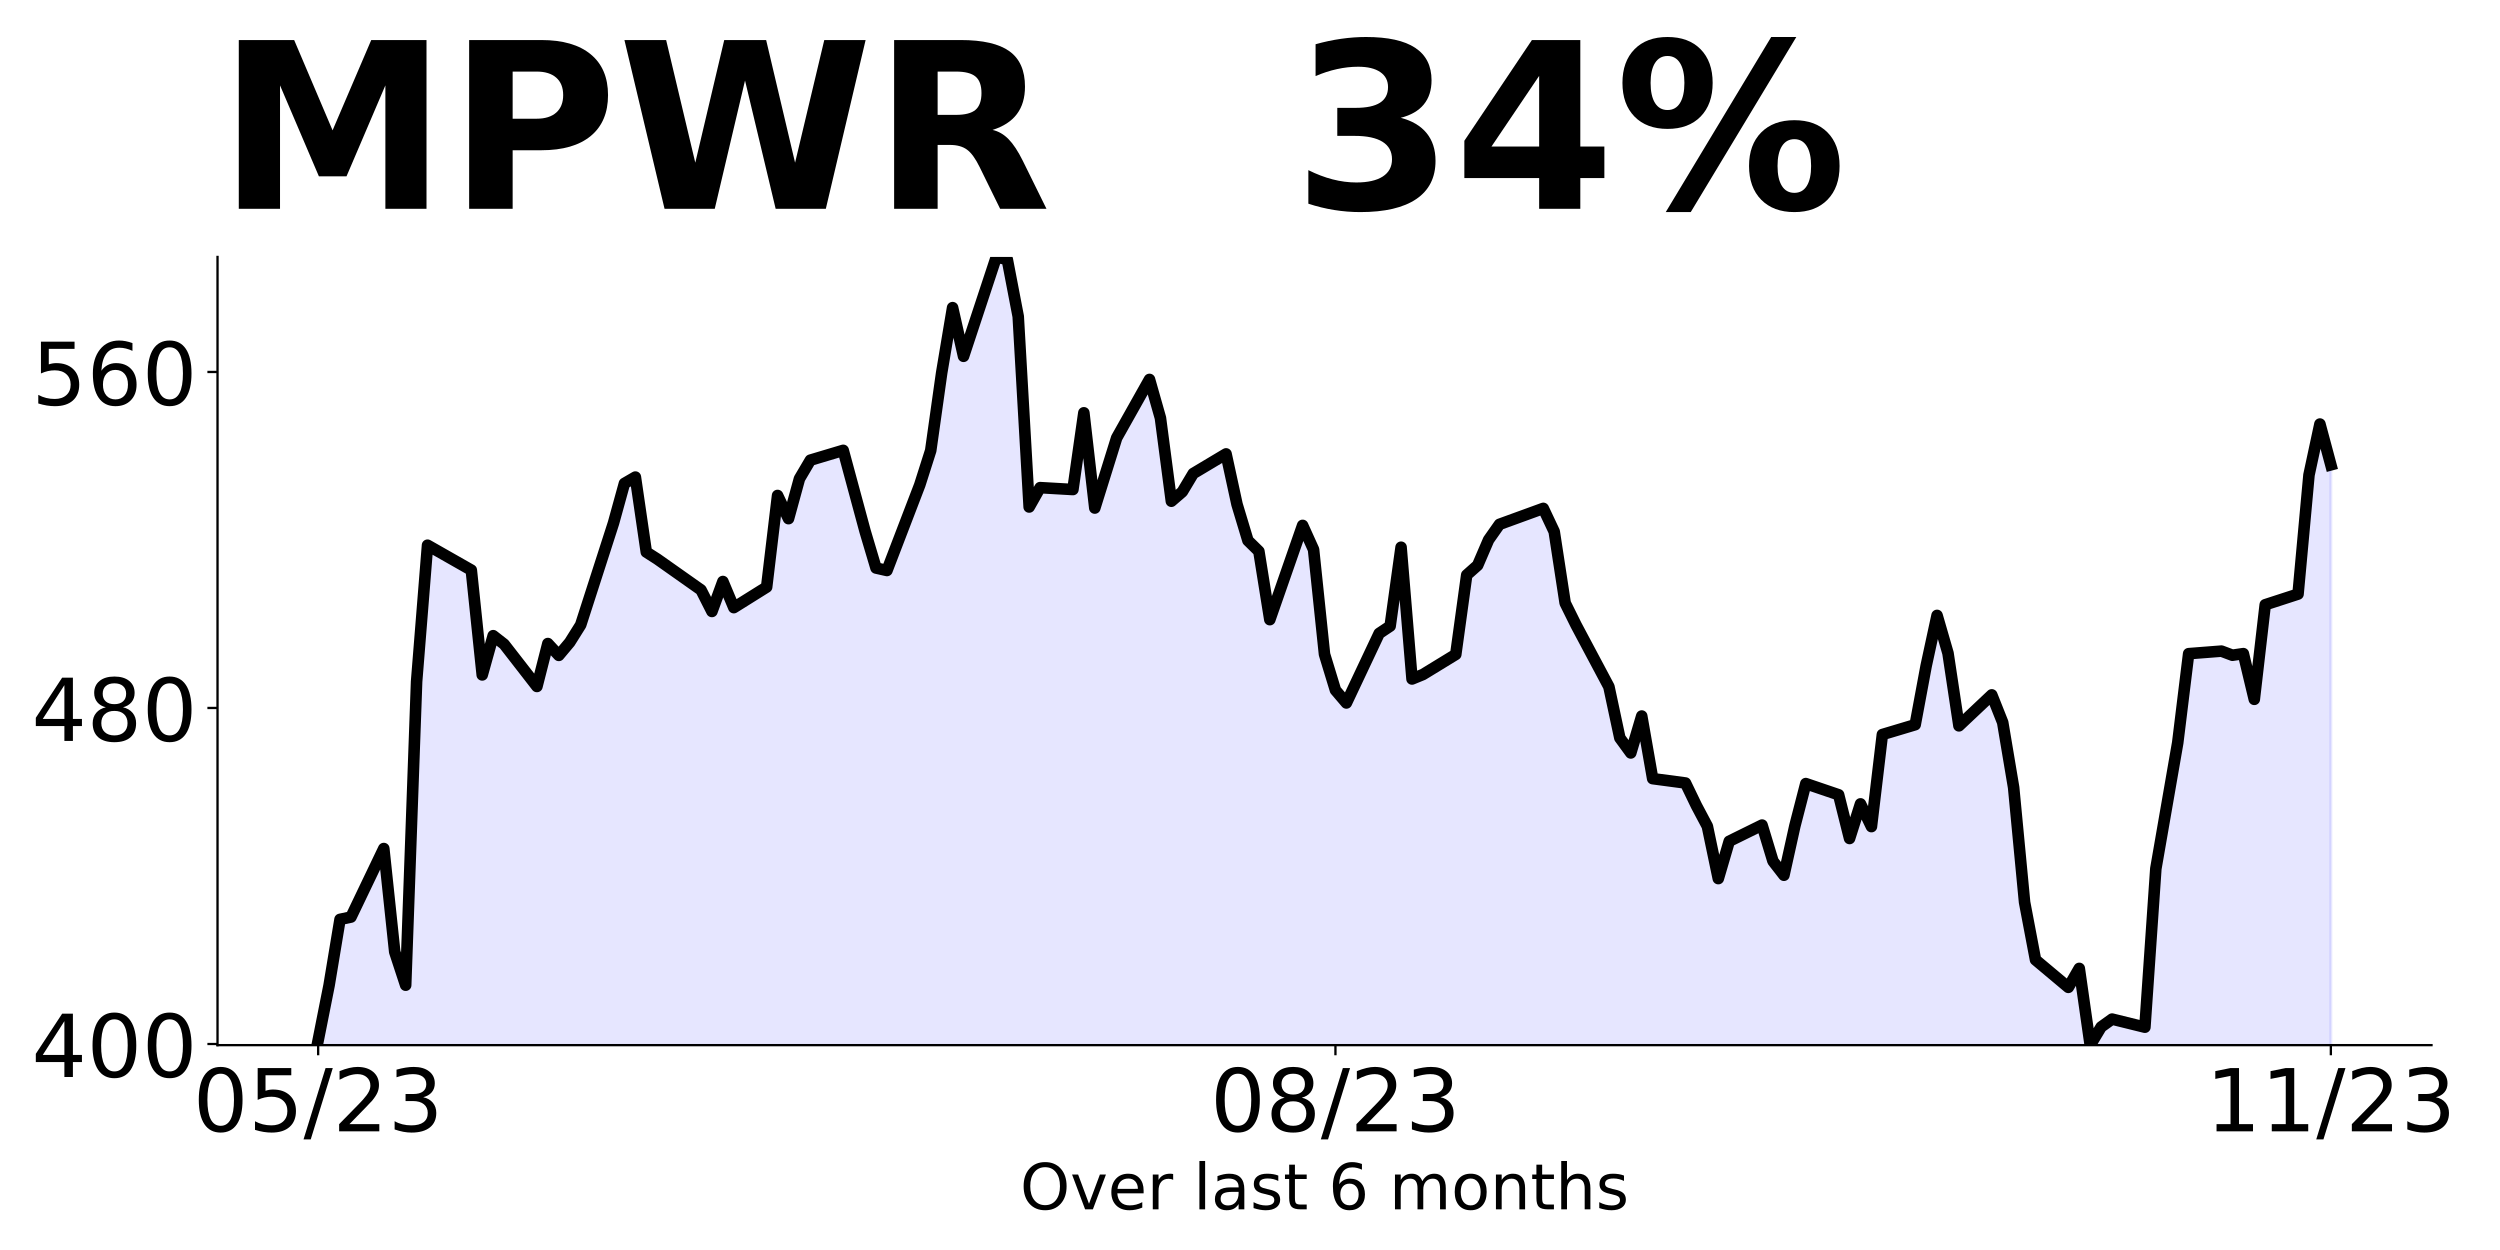
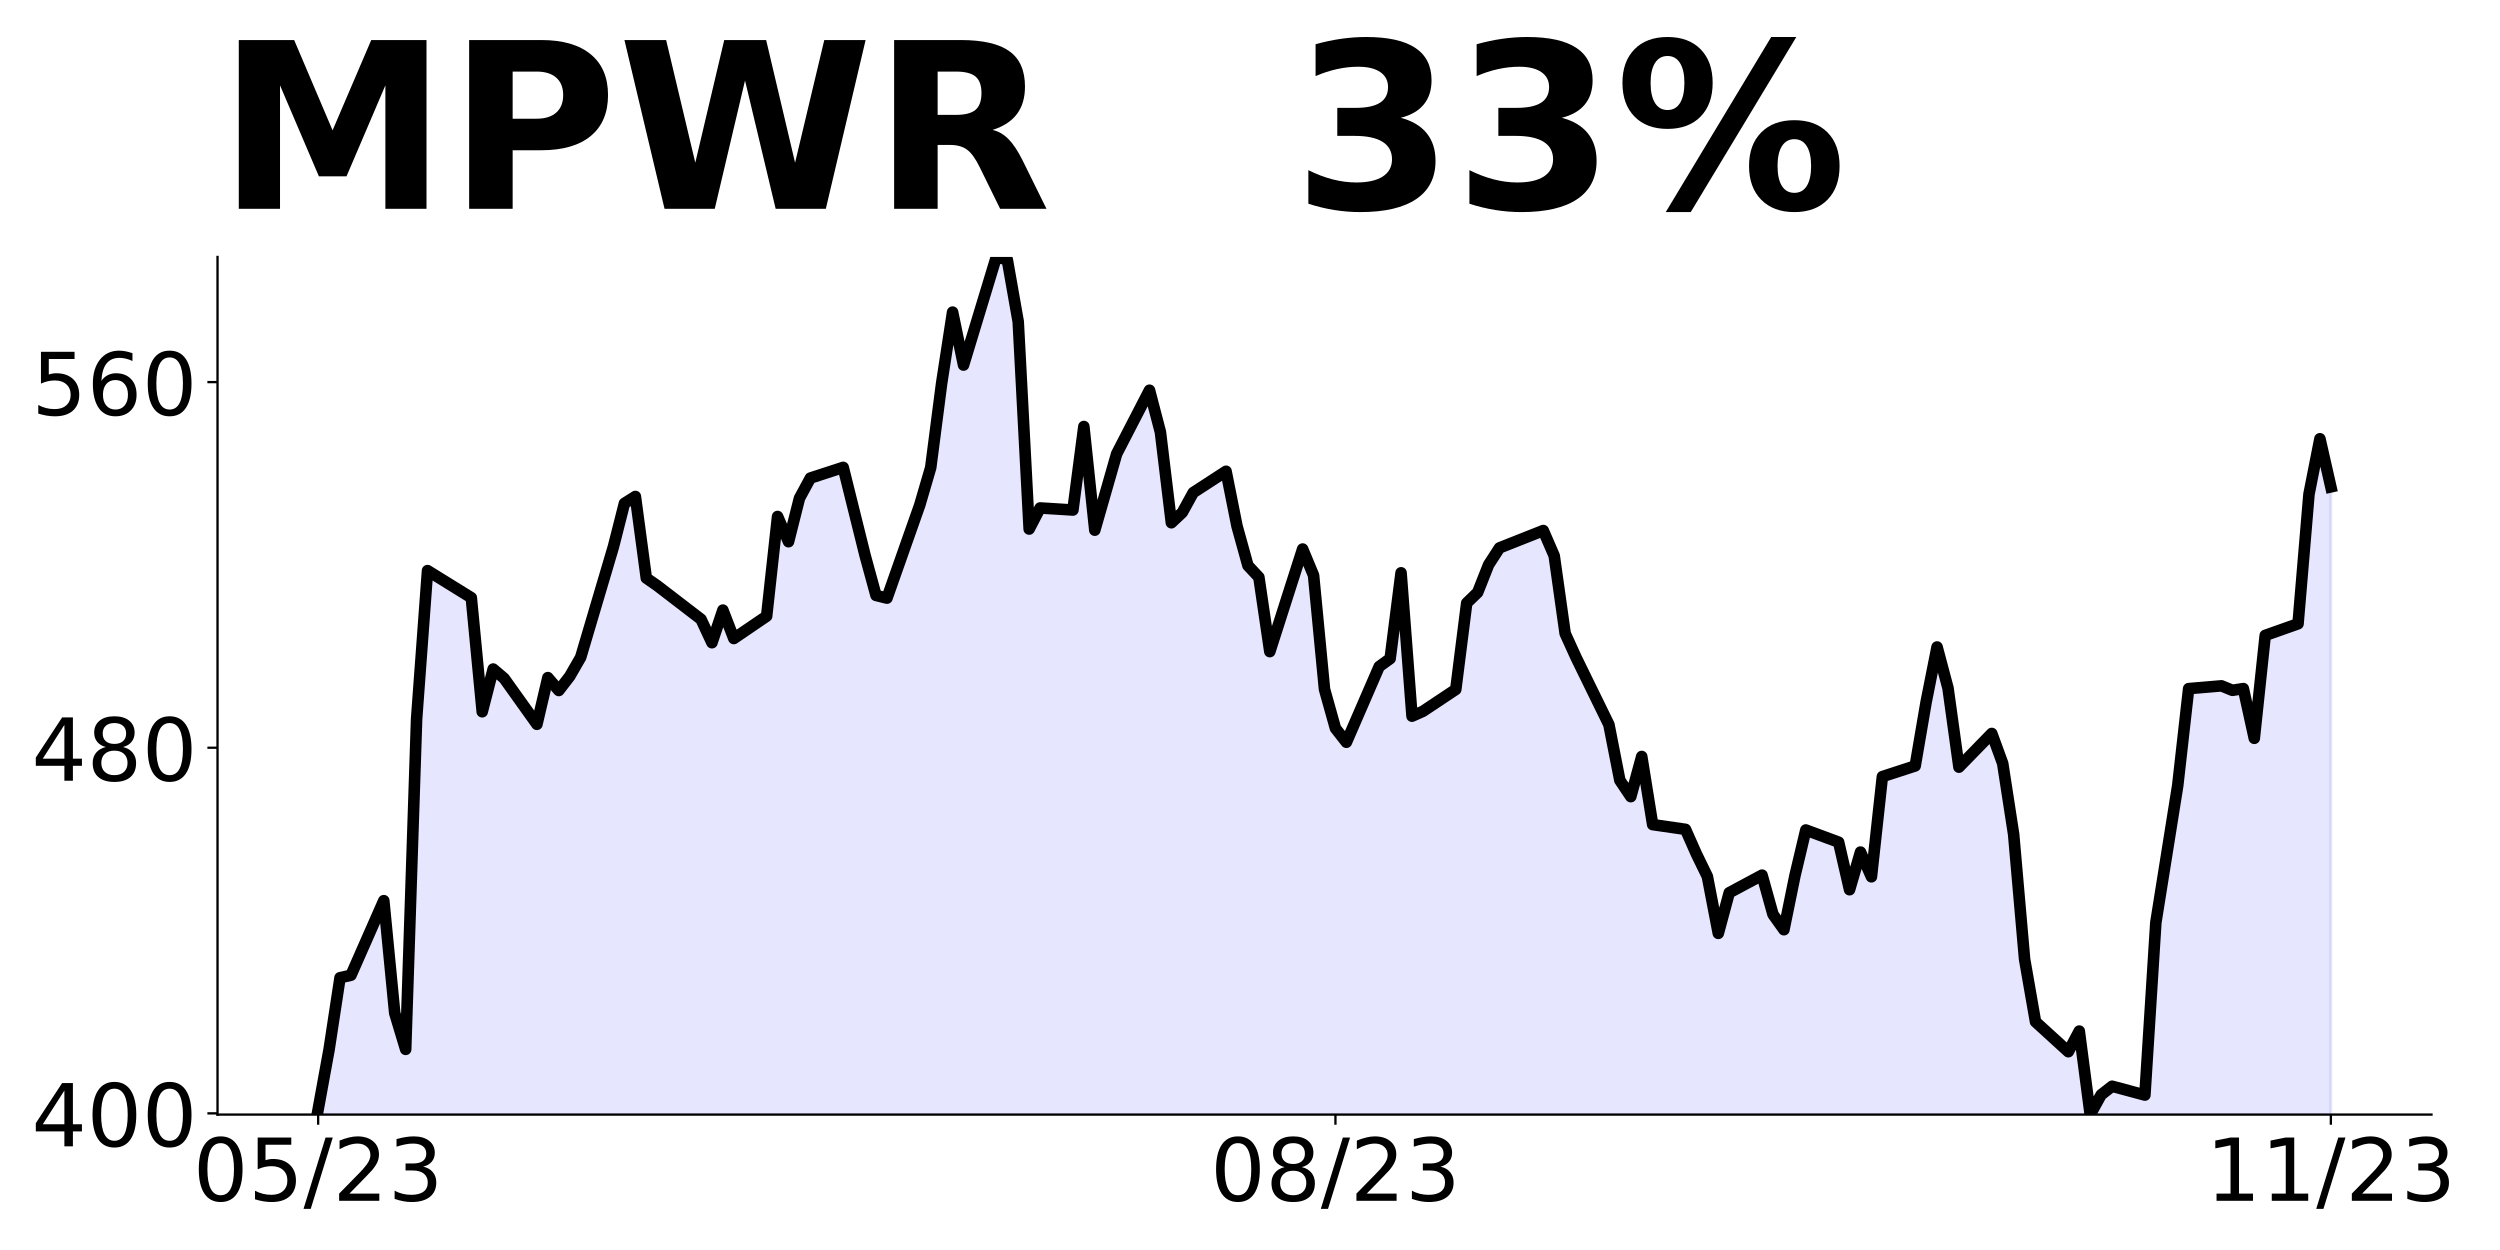
<svg xmlns="http://www.w3.org/2000/svg" xmlns:xlink="http://www.w3.org/1999/xlink" height="432pt" version="1.1" viewBox="0 0 864 432" width="864pt">
  <defs>
    <style type="text/css">
*{stroke-linecap:butt;stroke-linejoin:round;}
  </style>
  </defs>
  <g id="figure_1">
    <g id="patch_1">
      <path d="M 0 432  L 864 432  L 864 0  L 0 0  z " style="fill:none;" />
    </g>
    <g id="axes_1">
      <g id="patch_2">
-         <path d="M 75.175 361.2  L 840.324 361.2  L 840.324 88.8  L 75.175 88.8  z " style="fill:none;" />
+         <path d="M 75.175 385.2  L 840.324 385.2  L 840.324 88.8  L 75.175 88.8  z " style="fill:none;" />
      </g>
      <g id="PolyCollection_1">
-         <path clip-path="url(#pe74a6f5743)" d="M 109.954 941.446  L 109.954 359.551  L 113.735 340.513  L 117.515 317.731  L 121.296 316.936  L 132.637 293.258  L 136.417 328.963  L 140.198 340.484  L 143.978 235.551  L 147.758 188.426  L 162.88 197.027  L 166.66 233.253  L 170.441 219.693  L 174.221 222.642  L 185.562 237.243  L 189.342 222.411  L 193.123 226.502  L 196.903 221.992  L 200.684 215.964  L 212.025 180.764  L 215.805 167.075  L 219.586 164.878  L 223.366 190.797  L 227.146 193.211  L 242.268 203.879  L 246.048 211.324  L 249.829 200.973  L 253.609 209.994  L 264.95 202.896  L 268.73 171.238  L 272.511 179.247  L 276.291 165.444  L 280.072 159.028  L 291.413 155.639  L 298.973 183.606  L 302.754 196.308  L 306.534 197.162  L 317.875 167.573  L 321.656 155.697  L 325.436 128.889  L 329.217 106.324  L 332.997 123.139  L 344.338 88.8  L 348.118 89.683  L 351.899 109.38  L 355.679 175.22  L 359.46 168.529  L 370.801 169.181  L 374.581 142.662  L 378.361 175.582  L 382.142 163.431  L 385.922 151.323  L 397.263 131.134  L 401.044 144.458  L 404.824 173.222  L 408.604 169.963  L 412.385 163.648  L 423.726 156.87  L 427.506 174.279  L 431.287 186.821  L 435.067 190.529  L 438.848 214.151  L 450.189 181.578  L 453.969 189.935  L 457.749 226.114  L 461.53 238.511  L 465.31 242.943  L 476.651 218.901  L 480.432 216.381  L 484.212 189.124  L 487.992 234.659  L 491.773 233.109  L 503.114 226.172  L 506.894 198.726  L 510.675 195.366  L 514.455 186.575  L 518.236 181.202  L 533.357 175.698  L 537.137 183.722  L 540.918 208.401  L 544.698 216.034  L 556.039 237.338  L 559.82 255.036  L 563.6 260.221  L 567.38 247.462  L 571.161 269.1  L 582.502 270.606  L 586.282 278.441  L 590.063 285.567  L 593.843 303.642  L 597.623 290.737  L 608.965 285.147  L 612.745 297.617  L 616.525 302.483  L 620.306 285.441  L 624.086 270.809  L 635.427 274.67  L 639.208 289.782  L 642.988 277.82  L 646.768 285.673  L 650.549 253.855  L 661.89 250.458  L 665.67 230.164  L 669.451 212.687  L 673.231 225.752  L 677.011 250.85  L 688.353 240.151  L 692.133 249.674  L 695.913 272.174  L 699.694 311.817  L 703.474 331.718  L 714.815 341.226  L 718.596 334.679  L 722.376 361.2  L 726.156 354.915  L 729.937 352.2  L 741.278 355.002  L 745.058 300.218  L 748.839 278.706  L 752.619 256.7  L 756.399 225.911  L 767.741 225.026  L 771.521 226.448  L 775.301 225.897  L 779.082 241.69  L 782.862 209  L 794.203 205.313  L 797.984 164.16  L 801.764 146.553  L 805.544 160.648  L 805.544 941.446  L 805.544 941.446  L 801.764 941.446  L 797.984 941.446  L 794.203 941.446  L 782.862 941.446  L 779.082 941.446  L 775.301 941.446  L 771.521 941.446  L 767.741 941.446  L 756.399 941.446  L 752.619 941.446  L 748.839 941.446  L 745.058 941.446  L 741.278 941.446  L 729.937 941.446  L 726.156 941.446  L 722.376 941.446  L 718.596 941.446  L 714.815 941.446  L 703.474 941.446  L 699.694 941.446  L 695.913 941.446  L 692.133 941.446  L 688.353 941.446  L 677.011 941.446  L 673.231 941.446  L 669.451 941.446  L 665.67 941.446  L 661.89 941.446  L 650.549 941.446  L 646.768 941.446  L 642.988 941.446  L 639.208 941.446  L 635.427 941.446  L 624.086 941.446  L 620.306 941.446  L 616.525 941.446  L 612.745 941.446  L 608.965 941.446  L 597.623 941.446  L 593.843 941.446  L 590.063 941.446  L 586.282 941.446  L 582.502 941.446  L 571.161 941.446  L 567.38 941.446  L 563.6 941.446  L 559.82 941.446  L 556.039 941.446  L 544.698 941.446  L 540.918 941.446  L 537.137 941.446  L 533.357 941.446  L 518.236 941.446  L 514.455 941.446  L 510.675 941.446  L 506.894 941.446  L 503.114 941.446  L 491.773 941.446  L 487.992 941.446  L 484.212 941.446  L 480.432 941.446  L 476.651 941.446  L 465.31 941.446  L 461.53 941.446  L 457.749 941.446  L 453.969 941.446  L 450.189 941.446  L 438.848 941.446  L 435.067 941.446  L 431.287 941.446  L 427.506 941.446  L 423.726 941.446  L 412.385 941.446  L 408.604 941.446  L 404.824 941.446  L 401.044 941.446  L 397.263 941.446  L 385.922 941.446  L 382.142 941.446  L 378.361 941.446  L 374.581 941.446  L 370.801 941.446  L 359.46 941.446  L 355.679 941.446  L 351.899 941.446  L 348.118 941.446  L 344.338 941.446  L 332.997 941.446  L 329.217 941.446  L 325.436 941.446  L 321.656 941.446  L 317.875 941.446  L 306.534 941.446  L 302.754 941.446  L 298.973 941.446  L 291.413 941.446  L 280.072 941.446  L 276.291 941.446  L 272.511 941.446  L 268.73 941.446  L 264.95 941.446  L 253.609 941.446  L 249.829 941.446  L 246.048 941.446  L 242.268 941.446  L 227.146 941.446  L 223.366 941.446  L 219.586 941.446  L 215.805 941.446  L 212.025 941.446  L 200.684 941.446  L 196.903 941.446  L 193.123 941.446  L 189.342 941.446  L 185.562 941.446  L 174.221 941.446  L 170.441 941.446  L 166.66 941.446  L 162.88 941.446  L 147.758 941.446  L 143.978 941.446  L 140.198 941.446  L 136.417 941.446  L 132.637 941.446  L 121.296 941.446  L 117.515 941.446  L 113.735 941.446  L 109.954 941.446  z " style="fill:#0000ff;fill-opacity:0.1;stroke:#0000ff;stroke-opacity:0.1;" />
+         <path clip-path="url(#p5d94c51e68)" d="M 109.954 1016.569  L 109.954 383.406  L 113.735 362.691  L 117.515 337.901  L 121.296 337.036  L 132.637 311.272  L 136.417 350.123  L 140.198 362.659  L 143.978 248.481  L 147.758 197.204  L 162.88 206.563  L 166.66 245.98  L 170.441 231.226  L 174.221 234.435  L 185.562 250.321  L 189.342 234.183  L 193.123 238.634  L 196.903 233.727  L 200.684 227.168  L 212.025 188.867  L 215.805 173.972  L 219.586 171.581  L 223.366 199.783  L 227.146 202.41  L 242.268 214.018  L 246.048 222.119  L 249.829 210.857  L 253.609 220.672  L 264.95 212.948  L 268.73 178.501  L 272.511 187.215  L 276.291 172.197  L 280.072 165.216  L 291.413 161.528  L 298.973 191.959  L 302.754 205.78  L 306.534 206.71  L 317.875 174.514  L 321.656 161.591  L 325.436 132.421  L 329.217 107.869  L 332.997 126.165  L 344.338 88.8  L 348.118 89.761  L 351.899 111.194  L 355.679 182.834  L 359.46 175.554  L 370.801 176.263  L 374.581 147.408  L 378.361 183.228  L 382.142 170.007  L 385.922 156.832  L 397.263 134.864  L 401.044 149.362  L 404.824 180.66  L 408.604 177.114  L 412.385 170.243  L 423.726 162.868  L 427.506 181.81  L 431.287 195.458  L 435.067 199.492  L 438.848 225.195  L 450.189 189.753  L 453.969 198.846  L 457.749 238.212  L 461.53 251.702  L 465.31 256.524  L 476.651 230.364  L 480.432 227.622  L 484.212 197.963  L 487.992 247.51  L 491.773 245.824  L 503.114 238.275  L 506.894 208.411  L 510.675 204.755  L 514.455 195.19  L 518.236 189.343  L 533.357 183.355  L 537.137 192.085  L 540.918 218.939  L 544.698 227.244  L 556.039 250.425  L 559.82 269.683  L 563.6 275.325  L 567.38 261.441  L 571.161 284.985  L 582.502 286.624  L 586.282 295.15  L 590.063 302.903  L 593.843 322.57  L 597.623 308.529  L 608.965 302.446  L 612.745 316.015  L 616.525 321.31  L 620.306 302.766  L 624.086 286.845  L 635.427 291.047  L 639.208 307.489  L 642.988 294.474  L 646.768 303.019  L 650.549 268.397  L 661.89 264.701  L 665.67 242.619  L 669.451 223.602  L 673.231 237.818  L 677.011 265.127  L 688.353 253.486  L 692.133 263.848  L 695.913 288.33  L 699.694 331.466  L 703.474 353.121  L 714.815 363.466  L 718.596 356.343  L 722.376 385.2  L 726.156 378.361  L 729.937 375.407  L 741.278 378.456  L 745.058 318.846  L 748.839 295.438  L 752.619 271.493  L 756.399 237.992  L 767.741 237.028  L 771.521 238.576  L 775.301 237.976  L 779.082 255.161  L 782.862 219.591  L 794.203 215.579  L 797.984 170.8  L 801.764 151.641  L 805.544 168.265  L 805.544 1016.569  L 805.544 1016.569  L 801.764 1016.569  L 797.984 1016.569  L 794.203 1016.569  L 782.862 1016.569  L 779.082 1016.569  L 775.301 1016.569  L 771.521 1016.569  L 767.741 1016.569  L 756.399 1016.569  L 752.619 1016.569  L 748.839 1016.569  L 745.058 1016.569  L 741.278 1016.569  L 729.937 1016.569  L 726.156 1016.569  L 722.376 1016.569  L 718.596 1016.569  L 714.815 1016.569  L 703.474 1016.569  L 699.694 1016.569  L 695.913 1016.569  L 692.133 1016.569  L 688.353 1016.569  L 677.011 1016.569  L 673.231 1016.569  L 669.451 1016.569  L 665.67 1016.569  L 661.89 1016.569  L 650.549 1016.569  L 646.768 1016.569  L 642.988 1016.569  L 639.208 1016.569  L 635.427 1016.569  L 624.086 1016.569  L 620.306 1016.569  L 616.525 1016.569  L 612.745 1016.569  L 608.965 1016.569  L 597.623 1016.569  L 593.843 1016.569  L 590.063 1016.569  L 586.282 1016.569  L 582.502 1016.569  L 571.161 1016.569  L 567.38 1016.569  L 563.6 1016.569  L 559.82 1016.569  L 556.039 1016.569  L 544.698 1016.569  L 540.918 1016.569  L 537.137 1016.569  L 533.357 1016.569  L 518.236 1016.569  L 514.455 1016.569  L 510.675 1016.569  L 506.894 1016.569  L 503.114 1016.569  L 491.773 1016.569  L 487.992 1016.569  L 484.212 1016.569  L 480.432 1016.569  L 476.651 1016.569  L 465.31 1016.569  L 461.53 1016.569  L 457.749 1016.569  L 453.969 1016.569  L 450.189 1016.569  L 438.848 1016.569  L 435.067 1016.569  L 431.287 1016.569  L 427.506 1016.569  L 423.726 1016.569  L 412.385 1016.569  L 408.604 1016.569  L 404.824 1016.569  L 401.044 1016.569  L 397.263 1016.569  L 385.922 1016.569  L 382.142 1016.569  L 378.361 1016.569  L 374.581 1016.569  L 370.801 1016.569  L 359.46 1016.569  L 355.679 1016.569  L 351.899 1016.569  L 348.118 1016.569  L 344.338 1016.569  L 332.997 1016.569  L 329.217 1016.569  L 325.436 1016.569  L 321.656 1016.569  L 317.875 1016.569  L 306.534 1016.569  L 302.754 1016.569  L 298.973 1016.569  L 291.413 1016.569  L 280.072 1016.569  L 276.291 1016.569  L 272.511 1016.569  L 268.73 1016.569  L 264.95 1016.569  L 253.609 1016.569  L 249.829 1016.569  L 246.048 1016.569  L 242.268 1016.569  L 227.146 1016.569  L 223.366 1016.569  L 219.586 1016.569  L 215.805 1016.569  L 212.025 1016.569  L 200.684 1016.569  L 196.903 1016.569  L 193.123 1016.569  L 189.342 1016.569  L 185.562 1016.569  L 174.221 1016.569  L 170.441 1016.569  L 166.66 1016.569  L 162.88 1016.569  L 147.758 1016.569  L 143.978 1016.569  L 140.198 1016.569  L 136.417 1016.569  L 132.637 1016.569  L 121.296 1016.569  L 117.515 1016.569  L 113.735 1016.569  L 109.954 1016.569  z " style="fill:#0000ff;fill-opacity:0.1;stroke:#0000ff;stroke-opacity:0.1;" />
      </g>
      <g id="matplotlib.axis_1">
        <g id="xtick_1">
          <g id="line2d_1">
            <defs>
-               <path d="M 0 0  L 0 3.5  " id="mecc425dae3" style="stroke:#000000;stroke-width:0.8;" />
+               <path d="M 0 0  L 0 3.5  " id="m13a583c3aa" style="stroke:#000000;stroke-width:0.8;" />
            </defs>
            <g>
-               <use style="stroke:#000000;stroke-width:0.8;" x="109.954" xlink:href="#mecc425dae3" y="361.2" />
+               <use style="stroke:#000000;stroke-width:0.8;" x="109.954" xlink:href="#m13a583c3aa" y="385.2" />
            </g>
          </g>
          <g id="text_1">
            <defs>
              <path d="M 31.781 66.406  Q 24.172 66.406 20.328 58.906  Q 16.5 51.422 16.5 36.375  Q 16.5 21.391 20.328 13.891  Q 24.172 6.391 31.781 6.391  Q 39.453 6.391 43.281 13.891  Q 47.125 21.391 47.125 36.375  Q 47.125 51.422 43.281 58.906  Q 39.453 66.406 31.781 66.406  z M 31.781 74.219  Q 44.047 74.219 50.516 64.516  Q 56.984 54.828 56.984 36.375  Q 56.984 17.969 50.516 8.266  Q 44.047 -1.422 31.781 -1.422  Q 19.531 -1.422 13.062 8.266  Q 6.594 17.969 6.594 36.375  Q 6.594 54.828 13.062 64.516  Q 19.531 74.219 31.781 74.219  z " id="DejaVuSans-48" />
              <path d="M 10.797 72.906  L 49.516 72.906  L 49.516 64.594  L 19.828 64.594  L 19.828 46.734  Q 21.969 47.469 24.109 47.828  Q 26.266 48.188 28.422 48.188  Q 40.625 48.188 47.75 41.5  Q 54.891 34.812 54.891 23.391  Q 54.891 11.625 47.562 5.094  Q 40.234 -1.422 26.906 -1.422  Q 22.312 -1.422 17.547 -0.641  Q 12.797 0.141 7.719 1.703  L 7.719 11.625  Q 12.109 9.234 16.797 8.062  Q 21.484 6.891 26.703 6.891  Q 35.156 6.891 40.078 11.328  Q 45.016 15.766 45.016 23.391  Q 45.016 31 40.078 35.438  Q 35.156 39.891 26.703 39.891  Q 22.75 39.891 18.812 39.016  Q 14.891 38.141 10.797 36.281  z " id="DejaVuSans-53" />
              <path d="M 25.391 72.906  L 33.688 72.906  L 8.297 -9.281  L 0 -9.281  z " id="DejaVuSans-47" />
              <path d="M 19.188 8.297  L 53.609 8.297  L 53.609 0  L 7.328 0  L 7.328 8.297  Q 12.938 14.109 22.625 23.891  Q 32.328 33.688 34.812 36.531  Q 39.547 41.844 41.422 45.531  Q 43.312 49.219 43.312 52.781  Q 43.312 58.594 39.234 62.25  Q 35.156 65.922 28.609 65.922  Q 23.969 65.922 18.812 64.312  Q 13.672 62.703 7.812 59.422  L 7.812 69.391  Q 13.766 71.781 18.938 73  Q 24.125 74.219 28.422 74.219  Q 39.75 74.219 46.484 68.547  Q 53.219 62.891 53.219 53.422  Q 53.219 48.922 51.531 44.891  Q 49.859 40.875 45.406 35.406  Q 44.188 33.984 37.641 27.219  Q 31.109 20.453 19.188 8.297  z " id="DejaVuSans-50" />
              <path d="M 40.578 39.312  Q 47.656 37.797 51.625 33  Q 55.609 28.219 55.609 21.188  Q 55.609 10.406 48.188 4.484  Q 40.766 -1.422 27.094 -1.422  Q 22.516 -1.422 17.656 -0.516  Q 12.797 0.391 7.625 2.203  L 7.625 11.719  Q 11.719 9.328 16.594 8.109  Q 21.484 6.891 26.812 6.891  Q 36.078 6.891 40.938 10.547  Q 45.797 14.203 45.797 21.188  Q 45.797 27.641 41.281 31.266  Q 36.766 34.906 28.719 34.906  L 20.219 34.906  L 20.219 43.016  L 29.109 43.016  Q 36.375 43.016 40.234 45.922  Q 44.094 48.828 44.094 54.297  Q 44.094 59.906 40.109 62.906  Q 36.141 65.922 28.719 65.922  Q 24.656 65.922 20.016 65.031  Q 15.375 64.156 9.812 62.312  L 9.812 71.094  Q 15.438 72.656 20.344 73.438  Q 25.25 74.219 29.594 74.219  Q 40.828 74.219 47.359 69.109  Q 53.906 64.016 53.906 55.328  Q 53.906 49.266 50.438 45.094  Q 46.969 40.922 40.578 39.312  z " id="DejaVuSans-51" />
            </defs>
-             <g transform="translate(66.72637 390.9953)scale(0.3 -0.3)">
+             <g transform="translate(66.72637 414.9953)scale(0.3 -0.3)">
              <use xlink:href="#DejaVuSans-48" />
              <use x="63.623" xlink:href="#DejaVuSans-53" />
              <use x="127.246" xlink:href="#DejaVuSans-47" />
              <use x="160.938" xlink:href="#DejaVuSans-50" />
              <use x="224.561" xlink:href="#DejaVuSans-51" />
            </g>
          </g>
        </g>
        <g id="xtick_2">
          <g id="line2d_2">
            <g>
-               <use style="stroke:#000000;stroke-width:0.8;" x="461.53" xlink:href="#mecc425dae3" y="361.2" />
+               <use style="stroke:#000000;stroke-width:0.8;" x="461.53" xlink:href="#m13a583c3aa" y="385.2" />
            </g>
          </g>
          <g id="text_2">
            <defs>
              <path d="M 31.781 34.625  Q 24.75 34.625 20.719 30.859  Q 16.703 27.094 16.703 20.516  Q 16.703 13.922 20.719 10.156  Q 24.75 6.391 31.781 6.391  Q 38.812 6.391 42.859 10.172  Q 46.922 13.969 46.922 20.516  Q 46.922 27.094 42.891 30.859  Q 38.875 34.625 31.781 34.625  z M 21.922 38.812  Q 15.578 40.375 12.031 44.719  Q 8.5 49.078 8.5 55.328  Q 8.5 64.062 14.719 69.141  Q 20.953 74.219 31.781 74.219  Q 42.672 74.219 48.875 69.141  Q 55.078 64.062 55.078 55.328  Q 55.078 49.078 51.531 44.719  Q 48 40.375 41.703 38.812  Q 48.828 37.156 52.797 32.312  Q 56.781 27.484 56.781 20.516  Q 56.781 9.906 50.312 4.234  Q 43.844 -1.422 31.781 -1.422  Q 19.734 -1.422 13.25 4.234  Q 6.781 9.906 6.781 20.516  Q 6.781 27.484 10.781 32.312  Q 14.797 37.156 21.922 38.812  z M 18.312 54.391  Q 18.312 48.734 21.844 45.562  Q 25.391 42.391 31.781 42.391  Q 38.141 42.391 41.719 45.562  Q 45.312 48.734 45.312 54.391  Q 45.312 60.062 41.719 63.234  Q 38.141 66.406 31.781 66.406  Q 25.391 66.406 21.844 63.234  Q 18.312 60.062 18.312 54.391  z " id="DejaVuSans-56" />
            </defs>
-             <g transform="translate(418.3017 390.9953)scale(0.3 -0.3)">
+             <g transform="translate(418.3017 414.9953)scale(0.3 -0.3)">
              <use xlink:href="#DejaVuSans-48" />
              <use x="63.623" xlink:href="#DejaVuSans-56" />
              <use x="127.246" xlink:href="#DejaVuSans-47" />
              <use x="160.938" xlink:href="#DejaVuSans-50" />
              <use x="224.561" xlink:href="#DejaVuSans-51" />
            </g>
          </g>
        </g>
        <g id="xtick_3">
          <g id="line2d_3">
            <g>
-               <use style="stroke:#000000;stroke-width:0.8;" x="805.544" xlink:href="#mecc425dae3" y="361.2" />
+               <use style="stroke:#000000;stroke-width:0.8;" x="805.544" xlink:href="#m13a583c3aa" y="385.2" />
            </g>
          </g>
          <g id="text_3">
            <defs>
              <path d="M 12.406 8.297  L 28.516 8.297  L 28.516 63.922  L 10.984 60.406  L 10.984 69.391  L 28.422 72.906  L 38.281 72.906  L 38.281 8.297  L 54.391 8.297  L 54.391 0  L 12.406 0  z " id="DejaVuSans-49" />
            </defs>
-             <g transform="translate(762.3162 390.9953)scale(0.3 -0.3)">
+             <g transform="translate(762.3162 414.9953)scale(0.3 -0.3)">
              <use xlink:href="#DejaVuSans-49" />
              <use x="63.623" xlink:href="#DejaVuSans-49" />
              <use x="127.246" xlink:href="#DejaVuSans-47" />
              <use x="160.938" xlink:href="#DejaVuSans-50" />
              <use x="224.561" xlink:href="#DejaVuSans-51" />
            </g>
          </g>
        </g>
-         <g id="text_4">
-           <defs>
-             <path d="M 39.406 66.219  Q 28.656 66.219 22.328 58.203  Q 16.016 50.203 16.016 36.375  Q 16.016 22.609 22.328 14.594  Q 28.656 6.594 39.406 6.594  Q 50.141 6.594 56.422 14.594  Q 62.703 22.609 62.703 36.375  Q 62.703 50.203 56.422 58.203  Q 50.141 66.219 39.406 66.219  z M 39.406 74.219  Q 54.734 74.219 63.906 63.938  Q 73.094 53.656 73.094 36.375  Q 73.094 19.141 63.906 8.859  Q 54.734 -1.422 39.406 -1.422  Q 24.031 -1.422 14.812 8.828  Q 5.609 19.094 5.609 36.375  Q 5.609 53.656 14.812 63.938  Q 24.031 74.219 39.406 74.219  z " id="DejaVuSans-79" />
-             <path d="M 2.984 54.688  L 12.5 54.688  L 29.594 8.797  L 46.688 54.688  L 56.203 54.688  L 35.688 0  L 23.484 0  z " id="DejaVuSans-118" />
-             <path d="M 56.203 29.594  L 56.203 25.203  L 14.891 25.203  Q 15.484 15.922 20.484 11.062  Q 25.484 6.203 34.422 6.203  Q 39.594 6.203 44.453 7.469  Q 49.312 8.734 54.109 11.281  L 54.109 2.781  Q 49.266 0.734 44.188 -0.344  Q 39.109 -1.422 33.891 -1.422  Q 20.797 -1.422 13.156 6.188  Q 5.516 13.812 5.516 26.812  Q 5.516 40.234 12.766 48.109  Q 20.016 56 32.328 56  Q 43.359 56 49.781 48.891  Q 56.203 41.797 56.203 29.594  z M 47.219 32.234  Q 47.125 39.594 43.094 43.984  Q 39.062 48.391 32.422 48.391  Q 24.906 48.391 20.391 44.141  Q 15.875 39.891 15.188 32.172  z " id="DejaVuSans-101" />
-             <path d="M 41.109 46.297  Q 39.594 47.172 37.812 47.578  Q 36.031 48 33.891 48  Q 26.266 48 22.188 43.047  Q 18.109 38.094 18.109 28.812  L 18.109 0  L 9.078 0  L 9.078 54.688  L 18.109 54.688  L 18.109 46.188  Q 20.953 51.172 25.484 53.578  Q 30.031 56 36.531 56  Q 37.453 56 38.578 55.875  Q 39.703 55.766 41.062 55.516  z " id="DejaVuSans-114" />
-             <path id="DejaVuSans-32" />
-             <path d="M 9.422 75.984  L 18.406 75.984  L 18.406 0  L 9.422 0  z " id="DejaVuSans-108" />
-             <path d="M 34.281 27.484  Q 23.391 27.484 19.188 25  Q 14.984 22.516 14.984 16.5  Q 14.984 11.719 18.141 8.906  Q 21.297 6.109 26.703 6.109  Q 34.188 6.109 38.703 11.406  Q 43.219 16.703 43.219 25.484  L 43.219 27.484  z M 52.203 31.203  L 52.203 0  L 43.219 0  L 43.219 8.297  Q 40.141 3.328 35.547 0.953  Q 30.953 -1.422 24.312 -1.422  Q 15.922 -1.422 10.953 3.297  Q 6 8.016 6 15.922  Q 6 25.141 12.172 29.828  Q 18.359 34.516 30.609 34.516  L 43.219 34.516  L 43.219 35.406  Q 43.219 41.609 39.141 45  Q 35.062 48.391 27.688 48.391  Q 23 48.391 18.547 47.266  Q 14.109 46.141 10.016 43.891  L 10.016 52.203  Q 14.938 54.109 19.578 55.047  Q 24.219 56 28.609 56  Q 40.484 56 46.344 49.844  Q 52.203 43.703 52.203 31.203  z " id="DejaVuSans-97" />
-             <path d="M 44.281 53.078  L 44.281 44.578  Q 40.484 46.531 36.375 47.5  Q 32.281 48.484 27.875 48.484  Q 21.188 48.484 17.844 46.438  Q 14.5 44.391 14.5 40.281  Q 14.5 37.156 16.891 35.375  Q 19.281 33.594 26.516 31.984  L 29.594 31.297  Q 39.156 29.25 43.188 25.516  Q 47.219 21.781 47.219 15.094  Q 47.219 7.469 41.188 3.016  Q 35.156 -1.422 24.609 -1.422  Q 20.219 -1.422 15.453 -0.562  Q 10.688 0.297 5.422 2  L 5.422 11.281  Q 10.406 8.688 15.234 7.391  Q 20.062 6.109 24.812 6.109  Q 31.156 6.109 34.562 8.281  Q 37.984 10.453 37.984 14.406  Q 37.984 18.062 35.516 20.016  Q 33.062 21.969 24.703 23.781  L 21.578 24.516  Q 13.234 26.266 9.516 29.906  Q 5.812 33.547 5.812 39.891  Q 5.812 47.609 11.281 51.797  Q 16.75 56 26.812 56  Q 31.781 56 36.172 55.266  Q 40.578 54.547 44.281 53.078  z " id="DejaVuSans-115" />
-             <path d="M 18.312 70.219  L 18.312 54.688  L 36.812 54.688  L 36.812 47.703  L 18.312 47.703  L 18.312 18.016  Q 18.312 11.328 20.141 9.422  Q 21.969 7.516 27.594 7.516  L 36.812 7.516  L 36.812 0  L 27.594 0  Q 17.188 0 13.234 3.875  Q 9.281 7.766 9.281 18.016  L 9.281 47.703  L 2.688 47.703  L 2.688 54.688  L 9.281 54.688  L 9.281 70.219  z " id="DejaVuSans-116" />
-             <path d="M 33.016 40.375  Q 26.375 40.375 22.484 35.828  Q 18.609 31.297 18.609 23.391  Q 18.609 15.531 22.484 10.953  Q 26.375 6.391 33.016 6.391  Q 39.656 6.391 43.531 10.953  Q 47.406 15.531 47.406 23.391  Q 47.406 31.297 43.531 35.828  Q 39.656 40.375 33.016 40.375  z M 52.594 71.297  L 52.594 62.312  Q 48.875 64.062 45.094 64.984  Q 41.312 65.922 37.594 65.922  Q 27.828 65.922 22.672 59.328  Q 17.531 52.734 16.797 39.406  Q 19.672 43.656 24.016 45.922  Q 28.375 48.188 33.594 48.188  Q 44.578 48.188 50.953 41.516  Q 57.328 34.859 57.328 23.391  Q 57.328 12.156 50.688 5.359  Q 44.047 -1.422 33.016 -1.422  Q 20.359 -1.422 13.672 8.266  Q 6.984 17.969 6.984 36.375  Q 6.984 53.656 15.188 63.938  Q 23.391 74.219 37.203 74.219  Q 40.922 74.219 44.703 73.484  Q 48.484 72.75 52.594 71.297  z " id="DejaVuSans-54" />
-             <path d="M 52 44.188  Q 55.375 50.25 60.062 53.125  Q 64.75 56 71.094 56  Q 79.641 56 84.281 50.016  Q 88.922 44.047 88.922 33.016  L 88.922 0  L 79.891 0  L 79.891 32.719  Q 79.891 40.578 77.094 44.375  Q 74.312 48.188 68.609 48.188  Q 61.625 48.188 57.562 43.547  Q 53.516 38.922 53.516 30.906  L 53.516 0  L 44.484 0  L 44.484 32.719  Q 44.484 40.625 41.703 44.406  Q 38.922 48.188 33.109 48.188  Q 26.219 48.188 22.156 43.531  Q 18.109 38.875 18.109 30.906  L 18.109 0  L 9.078 0  L 9.078 54.688  L 18.109 54.688  L 18.109 46.188  Q 21.188 51.219 25.484 53.609  Q 29.781 56 35.688 56  Q 41.656 56 45.828 52.969  Q 50 49.953 52 44.188  z " id="DejaVuSans-109" />
-             <path d="M 30.609 48.391  Q 23.391 48.391 19.188 42.75  Q 14.984 37.109 14.984 27.297  Q 14.984 17.484 19.156 11.844  Q 23.344 6.203 30.609 6.203  Q 37.797 6.203 41.984 11.859  Q 46.188 17.531 46.188 27.297  Q 46.188 37.016 41.984 42.703  Q 37.797 48.391 30.609 48.391  z M 30.609 56  Q 42.328 56 49.016 48.375  Q 55.719 40.766 55.719 27.297  Q 55.719 13.875 49.016 6.219  Q 42.328 -1.422 30.609 -1.422  Q 18.844 -1.422 12.172 6.219  Q 5.516 13.875 5.516 27.297  Q 5.516 40.766 12.172 48.375  Q 18.844 56 30.609 56  z " id="DejaVuSans-111" />
-             <path d="M 54.891 33.016  L 54.891 0  L 45.906 0  L 45.906 32.719  Q 45.906 40.484 42.875 44.328  Q 39.844 48.188 33.797 48.188  Q 26.516 48.188 22.312 43.547  Q 18.109 38.922 18.109 30.906  L 18.109 0  L 9.078 0  L 9.078 54.688  L 18.109 54.688  L 18.109 46.188  Q 21.344 51.125 25.703 53.562  Q 30.078 56 35.797 56  Q 45.219 56 50.047 50.172  Q 54.891 44.344 54.891 33.016  z " id="DejaVuSans-110" />
-             <path d="M 54.891 33.016  L 54.891 0  L 45.906 0  L 45.906 32.719  Q 45.906 40.484 42.875 44.328  Q 39.844 48.188 33.797 48.188  Q 26.516 48.188 22.312 43.547  Q 18.109 38.922 18.109 30.906  L 18.109 0  L 9.078 0  L 9.078 75.984  L 18.109 75.984  L 18.109 46.188  Q 21.344 51.125 25.703 53.562  Q 30.078 56 35.797 56  Q 45.219 56 50.047 50.172  Q 54.891 44.344 54.891 33.016  z " id="DejaVuSans-104" />
-           </defs>
-           <g transform="translate(352.5327 417.9509)scale(0.22 -0.22)">
-             <use xlink:href="#DejaVuSans-79" />
-             <use x="78.711" xlink:href="#DejaVuSans-118" />
-             <use x="137.891" xlink:href="#DejaVuSans-101" />
-             <use x="199.414" xlink:href="#DejaVuSans-114" />
-             <use x="240.527" xlink:href="#DejaVuSans-32" />
-             <use x="272.314" xlink:href="#DejaVuSans-108" />
-             <use x="300.098" xlink:href="#DejaVuSans-97" />
-             <use x="361.377" xlink:href="#DejaVuSans-115" />
-             <use x="413.477" xlink:href="#DejaVuSans-116" />
-             <use x="452.686" xlink:href="#DejaVuSans-32" />
-             <use x="484.473" xlink:href="#DejaVuSans-54" />
-             <use x="548.096" xlink:href="#DejaVuSans-32" />
-             <use x="579.883" xlink:href="#DejaVuSans-109" />
-             <use x="677.295" xlink:href="#DejaVuSans-111" />
-             <use x="738.477" xlink:href="#DejaVuSans-110" />
-             <use x="801.855" xlink:href="#DejaVuSans-116" />
-             <use x="841.064" xlink:href="#DejaVuSans-104" />
-             <use x="904.443" xlink:href="#DejaVuSans-115" />
-           </g>
-         </g>
      </g>
      <g id="matplotlib.axis_2">
        <g id="ytick_1">
          <g id="line2d_4">
            <defs>
-               <path d="M 0 0  L -3.5 0  " id="m72c2d328a1" style="stroke:#000000;stroke-width:0.8;" />
+               <path d="M 0 0  L -3.5 0  " id="m3db7121039" style="stroke:#000000;stroke-width:0.8;" />
            </defs>
            <g>
-               <use style="stroke:#000000;stroke-width:0.8;" x="75.175" xlink:href="#m72c2d328a1" y="360.808" />
+               <use style="stroke:#000000;stroke-width:0.8;" x="75.175" xlink:href="#m3db7121039" y="384.774" />
            </g>
          </g>
-           <g id="text_5">
+           <g id="text_4">
            <defs>
              <path d="M 37.797 64.312  L 12.891 25.391  L 37.797 25.391  z M 35.203 72.906  L 47.609 72.906  L 47.609 25.391  L 58.016 25.391  L 58.016 17.188  L 47.609 17.188  L 47.609 0  L 37.797 0  L 37.797 17.188  L 4.891 17.188  L 4.891 26.703  z " id="DejaVuSans-52" />
            </defs>
-             <g transform="translate(10.9125 372.2057)scale(0.3 -0.3)">
+             <g transform="translate(10.9125 396.1712)scale(0.3 -0.3)">
              <use xlink:href="#DejaVuSans-52" />
              <use x="63.623" xlink:href="#DejaVuSans-48" />
              <use x="127.246" xlink:href="#DejaVuSans-48" />
            </g>
          </g>
        </g>
        <g id="ytick_2">
          <g id="line2d_5">
            <g>
-               <use style="stroke:#000000;stroke-width:0.8;" x="75.175" xlink:href="#m72c2d328a1" y="244.68" />
+               <use style="stroke:#000000;stroke-width:0.8;" x="75.175" xlink:href="#m3db7121039" y="258.414" />
            </g>
          </g>
-           <g id="text_6">
-             <g transform="translate(10.9125 256.0781)scale(0.3 -0.3)">
+           <g id="text_5">
+             <g transform="translate(10.9125 269.812)scale(0.3 -0.3)">
              <use xlink:href="#DejaVuSans-52" />
              <use x="63.623" xlink:href="#DejaVuSans-56" />
              <use x="127.246" xlink:href="#DejaVuSans-48" />
            </g>
          </g>
        </g>
        <g id="ytick_3">
          <g id="line2d_6">
            <g>
-               <use style="stroke:#000000;stroke-width:0.8;" x="75.175" xlink:href="#m72c2d328a1" y="128.553" />
+               <use style="stroke:#000000;stroke-width:0.8;" x="75.175" xlink:href="#m3db7121039" y="132.055" />
            </g>
          </g>
-           <g id="text_7">
-             <g transform="translate(10.9125 139.9504)scale(0.3 -0.3)">
+           <g id="text_6">
+             <defs>
+               <path d="M 33.016 40.375  Q 26.375 40.375 22.484 35.828  Q 18.609 31.297 18.609 23.391  Q 18.609 15.531 22.484 10.953  Q 26.375 6.391 33.016 6.391  Q 39.656 6.391 43.531 10.953  Q 47.406 15.531 47.406 23.391  Q 47.406 31.297 43.531 35.828  Q 39.656 40.375 33.016 40.375  z M 52.594 71.297  L 52.594 62.312  Q 48.875 64.062 45.094 64.984  Q 41.312 65.922 37.594 65.922  Q 27.828 65.922 22.672 59.328  Q 17.531 52.734 16.797 39.406  Q 19.672 43.656 24.016 45.922  Q 28.375 48.188 33.594 48.188  Q 44.578 48.188 50.953 41.516  Q 57.328 34.859 57.328 23.391  Q 57.328 12.156 50.688 5.359  Q 44.047 -1.422 33.016 -1.422  Q 20.359 -1.422 13.672 8.266  Q 6.984 17.969 6.984 36.375  Q 6.984 53.656 15.188 63.938  Q 23.391 74.219 37.203 74.219  Q 40.922 74.219 44.703 73.484  Q 48.484 72.75 52.594 71.297  z " id="DejaVuSans-54" />
+             </defs>
+             <g transform="translate(10.9125 143.4529)scale(0.3 -0.3)">
              <use xlink:href="#DejaVuSans-53" />
              <use x="63.623" xlink:href="#DejaVuSans-54" />
              <use x="127.246" xlink:href="#DejaVuSans-48" />
            </g>
          </g>
        </g>
      </g>
      <g id="line2d_7">
-         <path clip-path="url(#pe74a6f5743)" d="M 109.954 359.551  L 113.735 340.513  L 117.515 317.731  L 121.296 316.936  L 132.637 293.258  L 136.417 328.963  L 140.198 340.484  L 143.978 235.551  L 147.758 188.426  L 162.88 197.027  L 166.66 233.253  L 170.441 219.693  L 174.221 222.642  L 185.562 237.243  L 189.342 222.411  L 193.123 226.502  L 196.903 221.992  L 200.684 215.964  L 212.025 180.764  L 215.805 167.075  L 219.586 164.878  L 223.366 190.797  L 227.146 193.211  L 242.268 203.879  L 246.048 211.324  L 249.829 200.973  L 253.609 209.994  L 264.95 202.896  L 268.73 171.238  L 272.511 179.247  L 276.291 165.444  L 280.072 159.028  L 291.413 155.639  L 298.973 183.606  L 302.754 196.308  L 306.534 197.162  L 317.875 167.573  L 321.656 155.697  L 325.436 128.889  L 329.217 106.324  L 332.997 123.139  L 344.338 88.8  L 348.118 89.683  L 351.899 109.38  L 355.679 175.22  L 359.46 168.529  L 370.801 169.181  L 374.581 142.662  L 378.361 175.582  L 385.922 151.323  L 397.263 131.134  L 401.044 144.458  L 404.824 173.222  L 408.604 169.963  L 412.385 163.648  L 423.726 156.87  L 427.506 174.279  L 431.287 186.821  L 435.067 190.529  L 438.848 214.151  L 450.189 181.578  L 453.969 189.935  L 457.749 226.114  L 461.53 238.511  L 465.31 242.943  L 476.651 218.901  L 480.432 216.381  L 484.212 189.124  L 487.992 234.659  L 491.773 233.109  L 503.114 226.172  L 506.894 198.726  L 510.675 195.366  L 514.455 186.575  L 518.236 181.202  L 533.357 175.698  L 537.137 183.722  L 540.918 208.401  L 544.698 216.034  L 556.039 237.338  L 559.82 255.036  L 563.6 260.221  L 567.38 247.462  L 571.161 269.1  L 582.502 270.606  L 586.282 278.441  L 590.063 285.567  L 593.843 303.642  L 597.623 290.737  L 608.965 285.147  L 612.745 297.617  L 616.525 302.483  L 620.306 285.441  L 624.086 270.809  L 635.427 274.67  L 639.208 289.782  L 642.988 277.82  L 646.768 285.673  L 650.549 253.855  L 661.89 250.458  L 665.67 230.164  L 669.451 212.687  L 673.231 225.752  L 677.011 250.85  L 688.353 240.151  L 692.133 249.674  L 695.913 272.174  L 699.694 311.817  L 703.474 331.718  L 714.815 341.226  L 718.596 334.679  L 722.376 361.2  L 726.156 354.915  L 729.937 352.2  L 741.278 355.002  L 745.058 300.218  L 752.619 256.7  L 756.399 225.911  L 767.741 225.026  L 771.521 226.448  L 775.301 225.897  L 779.082 241.69  L 782.862 209  L 794.203 205.313  L 797.984 164.16  L 801.764 146.553  L 805.544 160.648  L 805.544 160.648  " style="fill:none;stroke:#000000;stroke-linecap:square;stroke-width:4;" />
+         <path clip-path="url(#p5d94c51e68)" d="M 109.954 383.406  L 113.735 362.691  L 117.515 337.901  L 121.296 337.036  L 132.637 311.272  L 136.417 350.123  L 140.198 362.659  L 143.978 248.481  L 147.758 197.204  L 162.88 206.563  L 166.66 245.98  L 170.441 231.226  L 174.221 234.435  L 185.562 250.321  L 189.342 234.183  L 193.123 238.634  L 196.903 233.727  L 200.684 227.168  L 212.025 188.867  L 215.805 173.972  L 219.586 171.581  L 223.366 199.783  L 227.146 202.41  L 242.268 214.018  L 246.048 222.119  L 249.829 210.857  L 253.609 220.672  L 264.95 212.948  L 268.73 178.501  L 272.511 187.215  L 276.291 172.197  L 280.072 165.216  L 291.413 161.528  L 298.973 191.959  L 302.754 205.78  L 306.534 206.71  L 317.875 174.514  L 321.656 161.591  L 325.436 132.421  L 329.217 107.869  L 332.997 126.165  L 344.338 88.8  L 348.118 89.761  L 351.899 111.194  L 355.679 182.834  L 359.46 175.554  L 370.801 176.263  L 374.581 147.408  L 378.361 183.228  L 385.922 156.832  L 397.263 134.864  L 401.044 149.362  L 404.824 180.66  L 408.604 177.114  L 412.385 170.243  L 423.726 162.868  L 427.506 181.81  L 431.287 195.458  L 435.067 199.492  L 438.848 225.195  L 450.189 189.753  L 453.969 198.846  L 457.749 238.212  L 461.53 251.702  L 465.31 256.524  L 476.651 230.364  L 480.432 227.622  L 484.212 197.963  L 487.992 247.51  L 491.773 245.824  L 503.114 238.275  L 506.894 208.411  L 510.675 204.755  L 514.455 195.19  L 518.236 189.343  L 533.357 183.355  L 537.137 192.085  L 540.918 218.939  L 544.698 227.244  L 556.039 250.425  L 559.82 269.683  L 563.6 275.325  L 567.38 261.441  L 571.161 284.985  L 582.502 286.624  L 586.282 295.15  L 590.063 302.903  L 593.843 322.57  L 597.623 308.529  L 608.965 302.446  L 612.745 316.015  L 616.525 321.31  L 620.306 302.766  L 624.086 286.845  L 635.427 291.047  L 639.208 307.489  L 642.988 294.474  L 646.768 303.019  L 650.549 268.397  L 661.89 264.701  L 665.67 242.619  L 669.451 223.602  L 673.231 237.818  L 677.011 265.127  L 688.353 253.486  L 692.133 263.848  L 695.913 288.33  L 699.694 331.466  L 703.474 353.121  L 714.815 363.466  L 718.596 356.343  L 722.376 385.2  L 726.156 378.361  L 729.937 375.407  L 741.278 378.456  L 745.058 318.846  L 752.619 271.493  L 756.399 237.992  L 767.741 237.028  L 771.521 238.576  L 775.301 237.976  L 779.082 255.161  L 782.862 219.591  L 794.203 215.579  L 797.984 170.8  L 801.764 151.641  L 805.544 168.265  L 805.544 168.265  " style="fill:none;stroke:#000000;stroke-linecap:square;stroke-width:4;" />
      </g>
      <g id="patch_3">
-         <path d="M 75.175 361.2  L 75.175 88.8  " style="fill:none;stroke:#000000;stroke-linecap:square;stroke-linejoin:miter;stroke-width:0.8;" />
+         <path d="M 75.175 385.2  L 75.175 88.8  " style="fill:none;stroke:#000000;stroke-linecap:square;stroke-linejoin:miter;stroke-width:0.8;" />
      </g>
      <g id="patch_4">
-         <path d="M 75.175 361.2  L 840.324 361.2  " style="fill:none;stroke:#000000;stroke-linecap:square;stroke-linejoin:miter;stroke-width:0.8;" />
+         <path d="M 75.175 385.2  L 840.324 385.2  " style="fill:none;stroke:#000000;stroke-linecap:square;stroke-linejoin:miter;stroke-width:0.8;" />
      </g>
-       <g id="text_8">
+       <g id="text_7">
        <defs>
          <path d="M 9.188 72.906  L 33.109 72.906  L 49.703 33.891  L 66.406 72.906  L 90.281 72.906  L 90.281 0  L 72.516 0  L 72.516 53.328  L 55.719 14.016  L 43.797 14.016  L 27 53.328  L 27 0  L 9.188 0  z " id="DejaVuSans-Bold-77" />
          <path d="M 9.188 72.906  L 40.375 72.906  Q 54.297 72.906 61.734 66.719  Q 69.188 60.547 69.188 49.125  Q 69.188 37.641 61.734 31.469  Q 54.297 25.297 40.375 25.297  L 27.984 25.297  L 27.984 0  L 9.188 0  z M 27.984 59.281  L 27.984 38.922  L 38.375 38.922  Q 43.844 38.922 46.828 41.578  Q 49.812 44.234 49.812 49.125  Q 49.812 54 46.828 56.641  Q 43.844 59.281 38.375 59.281  z " id="DejaVuSans-Bold-80" />
          <path d="M 2.984 72.906  L 21 72.906  L 33.594 19.922  L 46.094 72.906  L 64.203 72.906  L 76.703 19.922  L 89.312 72.906  L 107.172 72.906  L 89.984 0  L 68.312 0  L 55.078 55.422  L 42 0  L 20.312 0  z " id="DejaVuSans-Bold-87" />
          <path d="M 35.891 40.578  Q 41.797 40.578 44.359 42.766  Q 46.922 44.969 46.922 50  Q 46.922 54.984 44.359 57.125  Q 41.797 59.281 35.891 59.281  L 27.984 59.281  L 27.984 40.578  z M 27.984 27.594  L 27.984 0  L 9.188 0  L 9.188 72.906  L 37.891 72.906  Q 52.297 72.906 59 68.062  Q 65.719 63.234 65.719 52.781  Q 65.719 45.562 62.219 40.922  Q 58.734 36.281 51.703 34.078  Q 55.562 33.203 58.609 30.094  Q 61.672 27 64.797 20.703  L 75 0  L 54.984 0  L 46.094 18.109  Q 43.406 23.578 40.641 25.578  Q 37.891 27.594 33.297 27.594  z " id="DejaVuSans-Bold-82" />
          <path id="DejaVuSans-Bold-32" />
          <path d="M 46.578 39.312  Q 53.953 37.406 57.781 32.688  Q 61.625 27.984 61.625 20.703  Q 61.625 9.859 53.312 4.219  Q 45.016 -1.422 29.109 -1.422  Q 23.484 -1.422 17.844 -0.516  Q 12.203 0.391 6.688 2.203  L 6.688 16.703  Q 11.969 14.062 17.156 12.719  Q 22.359 11.375 27.391 11.375  Q 34.859 11.375 38.844 13.953  Q 42.828 16.547 42.828 21.391  Q 42.828 26.375 38.75 28.938  Q 34.672 31.5 26.703 31.5  L 19.188 31.5  L 19.188 43.609  L 27.094 43.609  Q 34.188 43.609 37.641 45.828  Q 41.109 48.047 41.109 52.594  Q 41.109 56.781 37.734 59.078  Q 34.375 61.375 28.219 61.375  Q 23.688 61.375 19.047 60.344  Q 14.406 59.328 9.812 57.328  L 9.812 71.094  Q 15.375 72.656 20.844 73.438  Q 26.312 74.219 31.594 74.219  Q 45.797 74.219 52.844 69.547  Q 59.906 64.891 59.906 55.516  Q 59.906 49.125 56.531 45.047  Q 53.172 40.969 46.578 39.312  z " id="DejaVuSans-Bold-51" />
-           <path d="M 36.812 57.422  L 16.219 26.906  L 36.812 26.906  z M 33.688 72.906  L 54.594 72.906  L 54.594 26.906  L 64.984 26.906  L 64.984 13.281  L 54.594 13.281  L 54.594 0  L 36.812 0  L 36.812 13.281  L 4.5 13.281  L 4.5 29.391  z " id="DejaVuSans-Bold-52" />
          <path d="M 77.484 30.078  Q 74.031 30.078 72.125 27.078  Q 70.219 24.078 70.219 18.5  Q 70.219 12.891 72.094 9.891  Q 73.969 6.891 77.484 6.891  Q 81 6.891 82.859 9.891  Q 84.719 12.891 84.719 18.5  Q 84.719 24.078 82.828 27.078  Q 80.953 30.078 77.484 30.078  z M 77.484 38.281  Q 86.578 38.281 91.797 33  Q 97.016 27.734 97.016 18.5  Q 97.016 9.281 91.797 3.922  Q 86.578 -1.422 77.484 -1.422  Q 68.406 -1.422 63.156 3.922  Q 57.906 9.281 57.906 18.5  Q 57.906 27.688 63.156 32.984  Q 68.406 38.281 77.484 38.281  z M 32.719 -1.422  L 21.922 -1.422  L 67.484 74.219  L 78.328 74.219  z M 22.703 74.219  Q 31.781 74.219 36.984 68.922  Q 42.188 63.625 42.188 54.391  Q 42.188 45.172 36.984 39.844  Q 31.781 34.516 22.703 34.516  Q 13.625 34.516 8.422 39.844  Q 3.219 45.172 3.219 54.391  Q 3.219 63.625 8.422 68.922  Q 13.625 74.219 22.703 74.219  z M 22.703 66.016  Q 19.188 66.016 17.281 62.984  Q 15.375 59.969 15.375 54.391  Q 15.375 48.781 17.281 45.719  Q 19.188 42.672 22.703 42.672  Q 26.219 42.672 28.094 45.719  Q 29.984 48.781 29.984 54.391  Q 29.984 59.969 28.078 62.984  Q 26.172 66.016 22.703 66.016  z " id="DejaVuSans-Bold-37" />
        </defs>
        <g transform="translate(75.175 72.1625)scale(0.8 -0.8)">
          <use xlink:href="#DejaVuSans-Bold-77" />
          <use x="99.512" xlink:href="#DejaVuSans-Bold-80" />
          <use x="172.803" xlink:href="#DejaVuSans-Bold-87" />
          <use x="283.105" xlink:href="#DejaVuSans-Bold-82" />
          <use x="360.107" xlink:href="#DejaVuSans-Bold-32" />
          <use x="394.922" xlink:href="#DejaVuSans-Bold-32" />
          <use x="429.736" xlink:href="#DejaVuSans-Bold-32" />
          <use x="464.551" xlink:href="#DejaVuSans-Bold-51" />
-           <use x="534.131" xlink:href="#DejaVuSans-Bold-52" />
+           <use x="534.131" xlink:href="#DejaVuSans-Bold-51" />
          <use x="603.711" xlink:href="#DejaVuSans-Bold-37" />
        </g>
      </g>
    </g>
  </g>
  <defs>
-     <clipPath id="pe74a6f5743">
-       <rect height="272.4" width="765.149" x="75.175" y="88.8" />
+     <clipPath id="p5d94c51e68">
+       <rect height="296.4" width="765.149" x="75.175" y="88.8" />
    </clipPath>
  </defs>
</svg>
